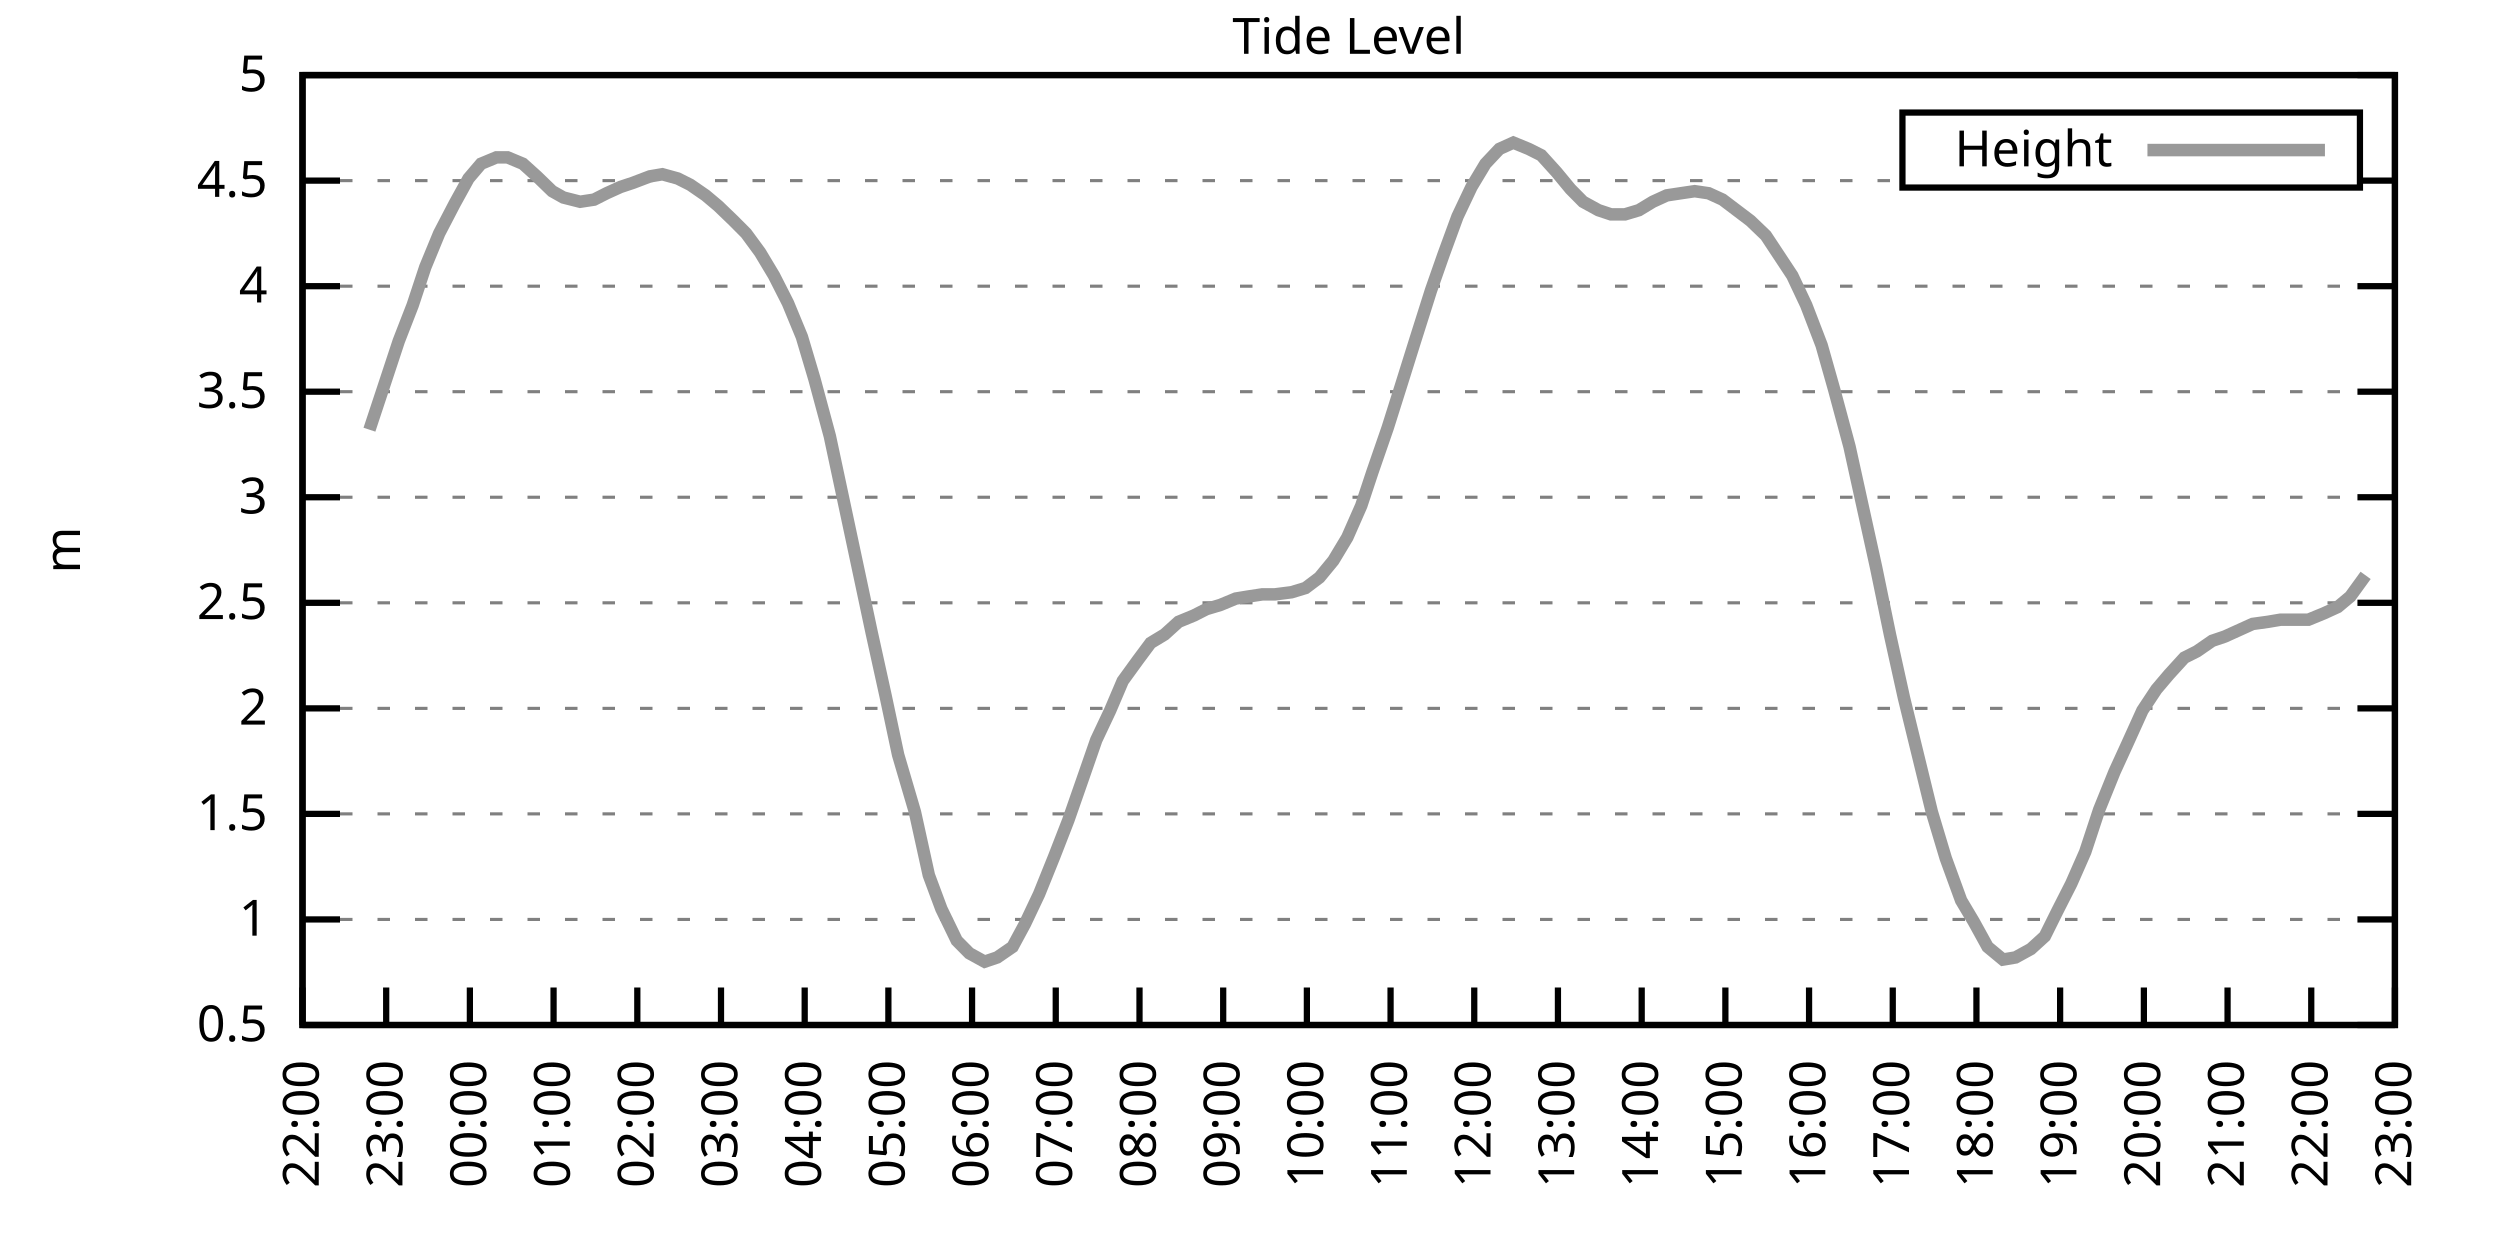
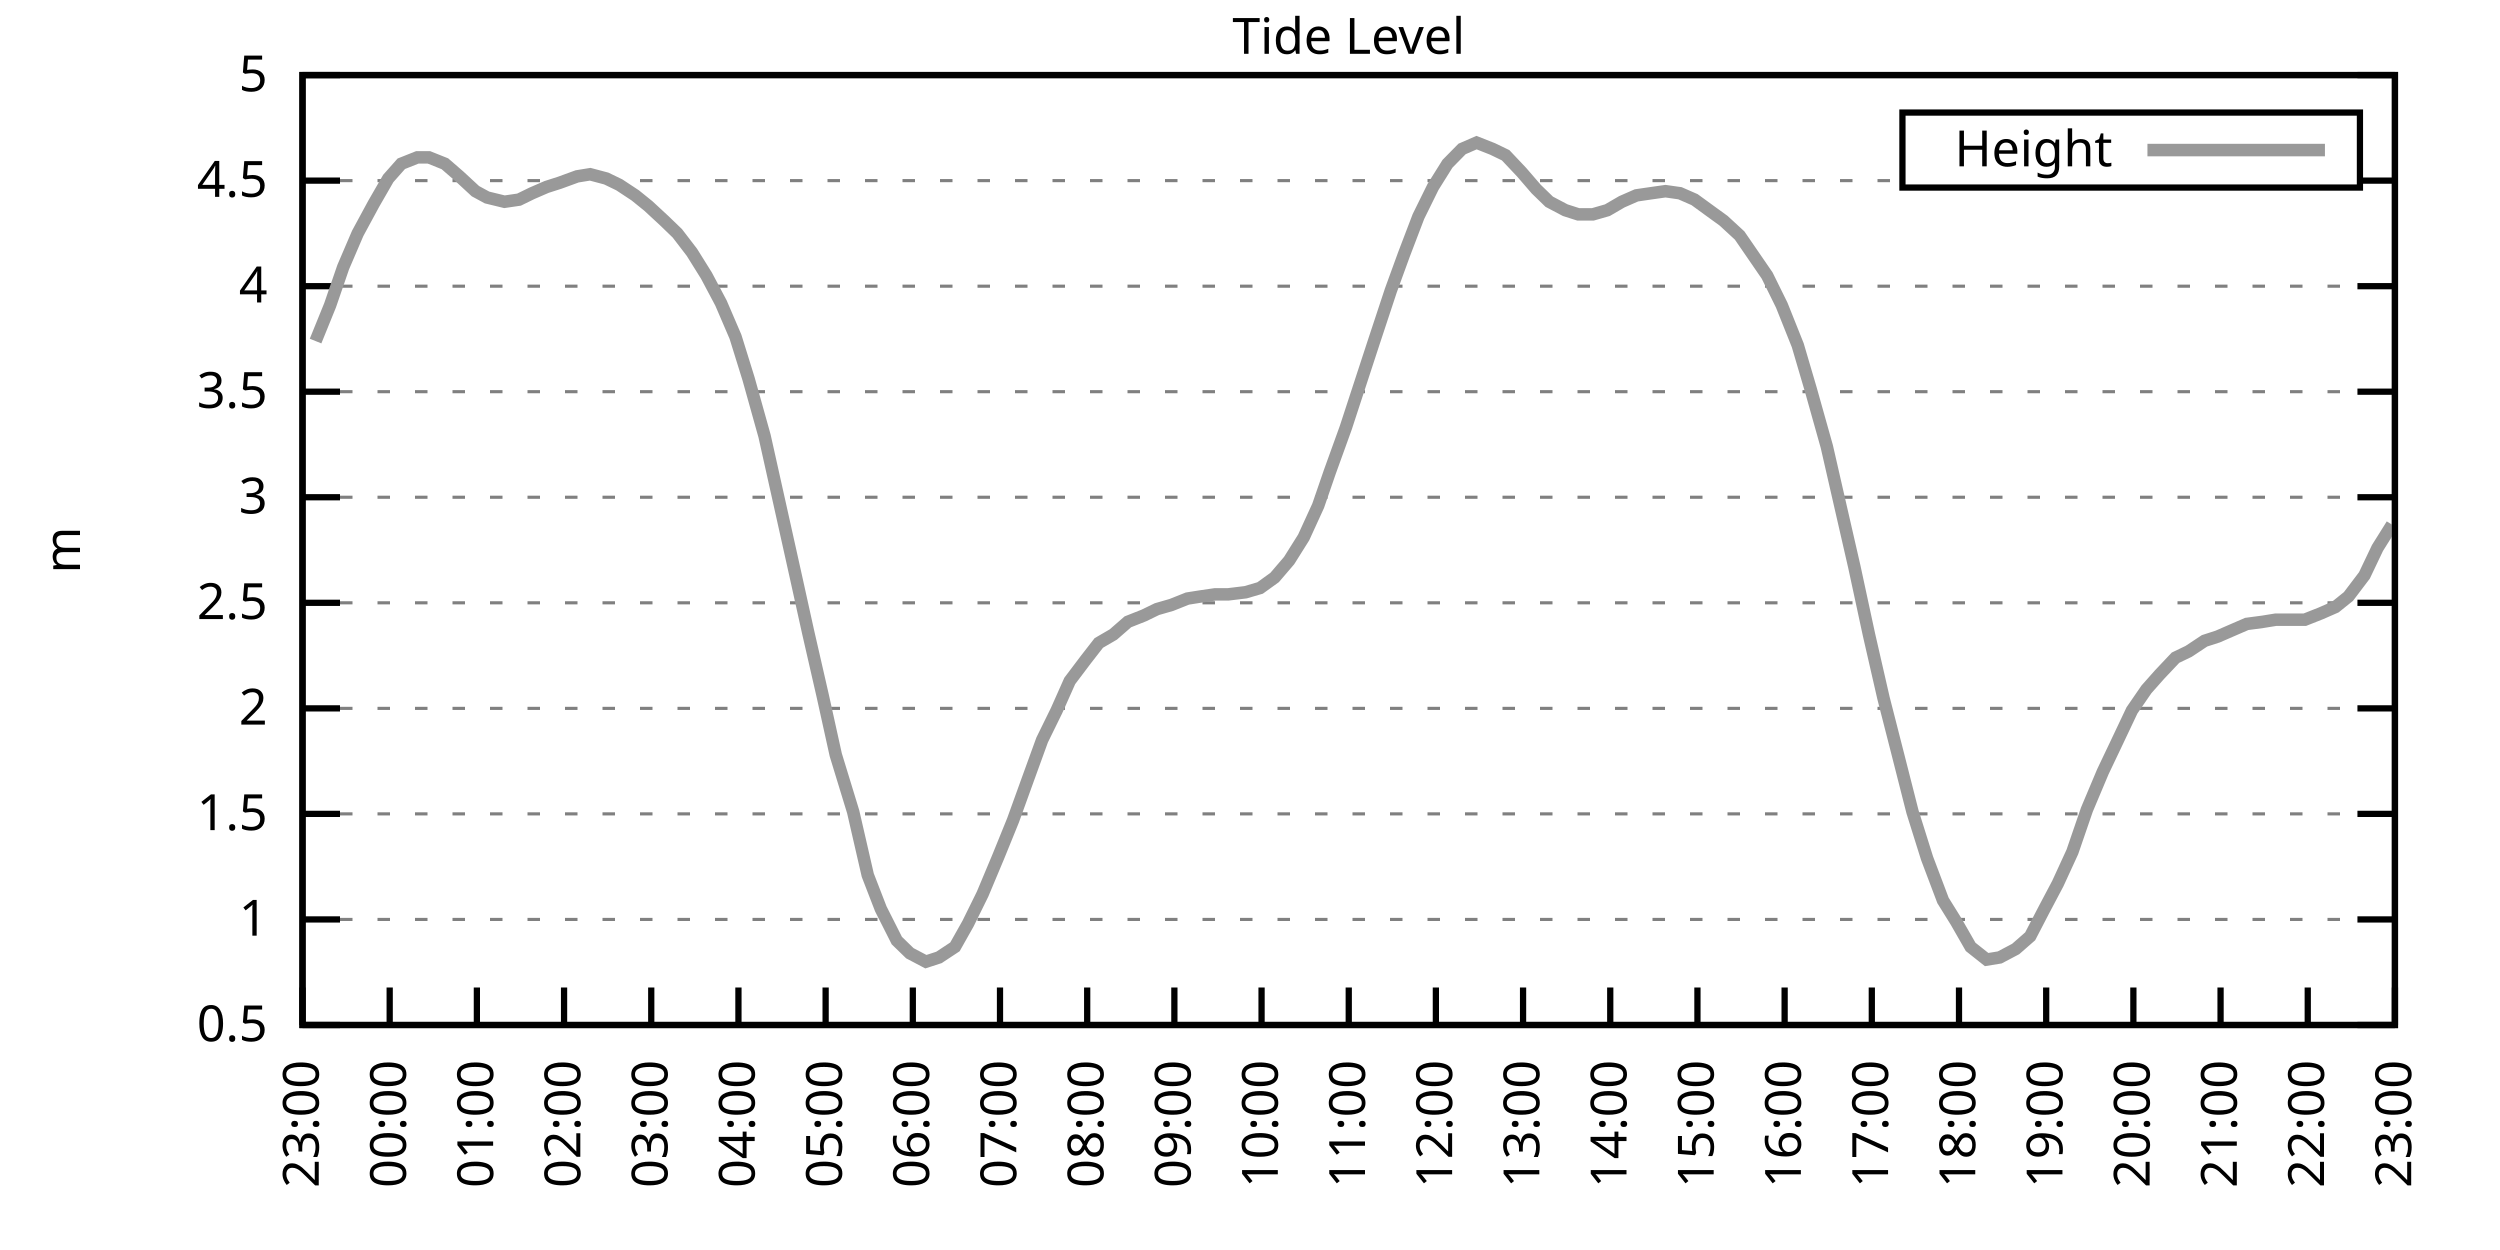
<svg xmlns="http://www.w3.org/2000/svg" xmlns:xlink="http://www.w3.org/1999/xlink" width="400" height="200" viewBox="0 0 400 200">
  <g id="gnuplot_canvas">
    <rect x="0" y="0" width="400" height="200" fill="none" />
    <defs>
      <circle id="gpDot" r="0.5" stroke-width="0.5" stroke="currentColor" />
      <path id="gpPt0" stroke-width="0.333" stroke="currentColor" d="M-1,0 h2 M0,-1 v2" />
      <path id="gpPt1" stroke-width="0.333" stroke="currentColor" d="M-1,-1 L1,1 M1,-1 L-1,1" />
      <path id="gpPt2" stroke-width="0.333" stroke="currentColor" d="M-1,0 L1,0 M0,-1 L0,1 M-1,-1 L1,1 M-1,1 L1,-1" />
      <rect id="gpPt3" stroke-width="0.333" stroke="currentColor" x="-1" y="-1" width="2" height="2" />
      <rect id="gpPt4" stroke-width="0.333" stroke="currentColor" fill="currentColor" x="-1" y="-1" width="2" height="2" />
      <circle id="gpPt5" stroke-width="0.333" stroke="currentColor" cx="0" cy="0" r="1" />
      <use xlink:href="#gpPt5" id="gpPt6" fill="currentColor" stroke="none" />
      <path id="gpPt7" stroke-width="0.333" stroke="currentColor" d="M0,-1.33 L-1.33,0.67 L1.33,0.67 z" />
      <use xlink:href="#gpPt7" id="gpPt8" fill="currentColor" stroke="none" />
      <use xlink:href="#gpPt7" id="gpPt9" stroke="currentColor" transform="rotate(180)" />
      <use xlink:href="#gpPt9" id="gpPt10" fill="currentColor" stroke="none" />
      <use xlink:href="#gpPt3" id="gpPt11" stroke="currentColor" transform="rotate(45)" />
      <use xlink:href="#gpPt11" id="gpPt12" fill="currentColor" stroke="none" />
      <path id="gpPt13" stroke-width="0.333" stroke="currentColor" d="M0,1.330 L1.265,0.411 L0.782,-1.067 L-0.782,-1.076 L-1.265,0.411 z" />
      <use xlink:href="#gpPt13" id="gpPt14" fill="currentColor" stroke="none" />
      <filter id="textbox" filterUnits="objectBoundingBox" x="0" y="0" height="1" width="1">
        <feFlood flood-color="white" flood-opacity="1" result="bgnd" />
        <feComposite in="SourceGraphic" in2="bgnd" operator="atop" />
      </filter>
      <filter id="greybox" filterUnits="objectBoundingBox" x="0" y="0" height="1" width="1">
        <feFlood flood-color="lightgrey" flood-opacity="1" result="grey" />
        <feComposite in="SourceGraphic" in2="grey" operator="atop" />
      </filter>
    </defs>
    <g fill="none" color="white" stroke="currentColor" stroke-width="1.00" stroke-linecap="butt" stroke-linejoin="miter">
</g>
    <g fill="none" color="black" stroke="currentColor" stroke-width="1.00" stroke-linecap="butt" stroke-linejoin="miter">
      <g stroke="none" shape-rendering="crispEdges">
        <polygon fill="rgb(255, 255, 255)" points="48.40,164.00 383.18,164.00 383.18,12.02 48.40,12.02 " />
      </g>
    </g>
    <g fill="none" color="black" stroke="currentColor" stroke-width="1.00" stroke-linecap="butt" stroke-linejoin="miter">
</g>
    <g fill="none" color="black" stroke="black" stroke-width="0.50" stroke-linecap="butt" stroke-linejoin="miter">
</g>
    <g fill="none" color="gray" stroke="currentColor" stroke-width="0.50" stroke-linecap="butt" stroke-linejoin="miter">
      <path stroke="gray" stroke-dasharray="2,4" class="gridline" d="M48.40,164.00 L383.19,164.00  " />
    </g>
    <g fill="none" color="gray" stroke="gray" stroke-width="1.00" stroke-linecap="butt" stroke-linejoin="miter">
</g>
    <g fill="none" color="black" stroke="currentColor" stroke-width="1.00" stroke-linecap="butt" stroke-linejoin="miter">
      <path stroke="black" d="M48.40,164.00 L54.40,164.00 M383.19,164.00 L377.19,164.00  " />
      <g transform="translate(42.80,166.60)" stroke="none" fill="black" font-family="Sans" font-size="8.00" text-anchor="end">
        <text>
          <tspan font-family="Sans"> 0.5</tspan>
        </text>
      </g>
    </g>
    <g fill="none" color="black" stroke="currentColor" stroke-width="1.00" stroke-linecap="butt" stroke-linejoin="miter">
</g>
    <g fill="none" color="black" stroke="black" stroke-width="0.50" stroke-linecap="butt" stroke-linejoin="miter">
</g>
    <g fill="none" color="gray" stroke="currentColor" stroke-width="0.50" stroke-linecap="butt" stroke-linejoin="miter">
      <path stroke="gray" stroke-dasharray="2,4" class="gridline" d="M48.40,147.11 L383.19,147.11  " />
    </g>
    <g fill="none" color="gray" stroke="gray" stroke-width="1.00" stroke-linecap="butt" stroke-linejoin="miter">
</g>
    <g fill="none" color="black" stroke="currentColor" stroke-width="1.00" stroke-linecap="butt" stroke-linejoin="miter">
      <path stroke="black" d="M48.40,147.11 L54.40,147.11 M383.19,147.11 L377.19,147.11  " />
      <g transform="translate(42.80,149.71)" stroke="none" fill="black" font-family="Sans" font-size="8.00" text-anchor="end">
        <text>
          <tspan font-family="Sans"> 1</tspan>
        </text>
      </g>
    </g>
    <g fill="none" color="black" stroke="currentColor" stroke-width="1.00" stroke-linecap="butt" stroke-linejoin="miter">
</g>
    <g fill="none" color="black" stroke="black" stroke-width="0.50" stroke-linecap="butt" stroke-linejoin="miter">
</g>
    <g fill="none" color="gray" stroke="currentColor" stroke-width="0.50" stroke-linecap="butt" stroke-linejoin="miter">
      <path stroke="gray" stroke-dasharray="2,4" class="gridline" d="M48.40,130.22 L383.19,130.22  " />
    </g>
    <g fill="none" color="gray" stroke="gray" stroke-width="1.00" stroke-linecap="butt" stroke-linejoin="miter">
</g>
    <g fill="none" color="black" stroke="currentColor" stroke-width="1.00" stroke-linecap="butt" stroke-linejoin="miter">
      <path stroke="black" d="M48.40,130.22 L54.40,130.22 M383.19,130.22 L377.19,130.22  " />
      <g transform="translate(42.80,132.82)" stroke="none" fill="black" font-family="Sans" font-size="8.00" text-anchor="end">
        <text>
          <tspan font-family="Sans"> 1.5</tspan>
        </text>
      </g>
    </g>
    <g fill="none" color="black" stroke="currentColor" stroke-width="1.00" stroke-linecap="butt" stroke-linejoin="miter">
</g>
    <g fill="none" color="black" stroke="black" stroke-width="0.50" stroke-linecap="butt" stroke-linejoin="miter">
</g>
    <g fill="none" color="gray" stroke="currentColor" stroke-width="0.50" stroke-linecap="butt" stroke-linejoin="miter">
      <path stroke="gray" stroke-dasharray="2,4" class="gridline" d="M48.40,113.34 L383.19,113.34  " />
    </g>
    <g fill="none" color="gray" stroke="gray" stroke-width="1.00" stroke-linecap="butt" stroke-linejoin="miter">
</g>
    <g fill="none" color="black" stroke="currentColor" stroke-width="1.00" stroke-linecap="butt" stroke-linejoin="miter">
      <path stroke="black" d="M48.40,113.34 L54.40,113.34 M383.19,113.34 L377.19,113.34  " />
      <g transform="translate(42.80,115.94)" stroke="none" fill="black" font-family="Sans" font-size="8.00" text-anchor="end">
        <text>
          <tspan font-family="Sans"> 2</tspan>
        </text>
      </g>
    </g>
    <g fill="none" color="black" stroke="currentColor" stroke-width="1.00" stroke-linecap="butt" stroke-linejoin="miter">
</g>
    <g fill="none" color="black" stroke="black" stroke-width="0.50" stroke-linecap="butt" stroke-linejoin="miter">
</g>
    <g fill="none" color="gray" stroke="currentColor" stroke-width="0.50" stroke-linecap="butt" stroke-linejoin="miter">
      <path stroke="gray" stroke-dasharray="2,4" class="gridline" d="M48.40,96.45 L383.19,96.45  " />
    </g>
    <g fill="none" color="gray" stroke="gray" stroke-width="1.00" stroke-linecap="butt" stroke-linejoin="miter">
</g>
    <g fill="none" color="black" stroke="currentColor" stroke-width="1.00" stroke-linecap="butt" stroke-linejoin="miter">
      <path stroke="black" d="M48.40,96.45 L54.40,96.45 M383.19,96.45 L377.19,96.45  " />
      <g transform="translate(42.80,99.05)" stroke="none" fill="black" font-family="Sans" font-size="8.00" text-anchor="end">
        <text>
          <tspan font-family="Sans"> 2.5</tspan>
        </text>
      </g>
    </g>
    <g fill="none" color="black" stroke="currentColor" stroke-width="1.00" stroke-linecap="butt" stroke-linejoin="miter">
</g>
    <g fill="none" color="black" stroke="black" stroke-width="0.50" stroke-linecap="butt" stroke-linejoin="miter">
</g>
    <g fill="none" color="gray" stroke="currentColor" stroke-width="0.50" stroke-linecap="butt" stroke-linejoin="miter">
      <path stroke="gray" stroke-dasharray="2,4" class="gridline" d="M48.40,79.56 L383.19,79.56  " />
    </g>
    <g fill="none" color="gray" stroke="gray" stroke-width="1.00" stroke-linecap="butt" stroke-linejoin="miter">
</g>
    <g fill="none" color="black" stroke="currentColor" stroke-width="1.00" stroke-linecap="butt" stroke-linejoin="miter">
      <path stroke="black" d="M48.40,79.56 L54.40,79.56 M383.19,79.56 L377.19,79.56  " />
      <g transform="translate(42.80,82.16)" stroke="none" fill="black" font-family="Sans" font-size="8.00" text-anchor="end">
        <text>
          <tspan font-family="Sans"> 3</tspan>
        </text>
      </g>
    </g>
    <g fill="none" color="black" stroke="currentColor" stroke-width="1.00" stroke-linecap="butt" stroke-linejoin="miter">
</g>
    <g fill="none" color="black" stroke="black" stroke-width="0.50" stroke-linecap="butt" stroke-linejoin="miter">
</g>
    <g fill="none" color="gray" stroke="currentColor" stroke-width="0.50" stroke-linecap="butt" stroke-linejoin="miter">
      <path stroke="gray" stroke-dasharray="2,4" class="gridline" d="M48.40,62.67 L383.19,62.67  " />
    </g>
    <g fill="none" color="gray" stroke="gray" stroke-width="1.00" stroke-linecap="butt" stroke-linejoin="miter">
</g>
    <g fill="none" color="black" stroke="currentColor" stroke-width="1.00" stroke-linecap="butt" stroke-linejoin="miter">
      <path stroke="black" d="M48.40,62.67 L54.40,62.67 M383.19,62.67 L377.19,62.67  " />
      <g transform="translate(42.80,65.27)" stroke="none" fill="black" font-family="Sans" font-size="8.00" text-anchor="end">
        <text>
          <tspan font-family="Sans"> 3.5</tspan>
        </text>
      </g>
    </g>
    <g fill="none" color="black" stroke="currentColor" stroke-width="1.00" stroke-linecap="butt" stroke-linejoin="miter">
</g>
    <g fill="none" color="black" stroke="black" stroke-width="0.50" stroke-linecap="butt" stroke-linejoin="miter">
</g>
    <g fill="none" color="gray" stroke="currentColor" stroke-width="0.50" stroke-linecap="butt" stroke-linejoin="miter">
      <path stroke="gray" stroke-dasharray="2,4" class="gridline" d="M48.40,45.79 L383.19,45.79  " />
    </g>
    <g fill="none" color="gray" stroke="gray" stroke-width="1.00" stroke-linecap="butt" stroke-linejoin="miter">
</g>
    <g fill="none" color="black" stroke="currentColor" stroke-width="1.00" stroke-linecap="butt" stroke-linejoin="miter">
      <path stroke="black" d="M48.40,45.79 L54.40,45.79 M383.19,45.79 L377.19,45.79  " />
      <g transform="translate(42.80,48.39)" stroke="none" fill="black" font-family="Sans" font-size="8.00" text-anchor="end">
        <text>
          <tspan font-family="Sans"> 4</tspan>
        </text>
      </g>
    </g>
    <g fill="none" color="black" stroke="currentColor" stroke-width="1.00" stroke-linecap="butt" stroke-linejoin="miter">
</g>
    <g fill="none" color="black" stroke="black" stroke-width="0.50" stroke-linecap="butt" stroke-linejoin="miter">
</g>
    <g fill="none" color="gray" stroke="currentColor" stroke-width="0.50" stroke-linecap="butt" stroke-linejoin="miter">
      <path stroke="gray" stroke-dasharray="2,4" class="gridline" d="M48.40,28.90 L304.39,28.90 M377.59,28.90 L383.19,28.90  " />
    </g>
    <g fill="none" color="gray" stroke="gray" stroke-width="1.00" stroke-linecap="butt" stroke-linejoin="miter">
</g>
    <g fill="none" color="black" stroke="currentColor" stroke-width="1.00" stroke-linecap="butt" stroke-linejoin="miter">
      <path stroke="black" d="M48.40,28.90 L54.40,28.90 M383.19,28.90 L377.19,28.90  " />
      <g transform="translate(42.80,31.50)" stroke="none" fill="black" font-family="Sans" font-size="8.00" text-anchor="end">
        <text>
          <tspan font-family="Sans"> 4.5</tspan>
        </text>
      </g>
    </g>
    <g fill="none" color="black" stroke="currentColor" stroke-width="1.00" stroke-linecap="butt" stroke-linejoin="miter">
</g>
    <g fill="none" color="black" stroke="black" stroke-width="0.50" stroke-linecap="butt" stroke-linejoin="miter">
</g>
    <g fill="none" color="gray" stroke="currentColor" stroke-width="0.50" stroke-linecap="butt" stroke-linejoin="miter">
      <path stroke="gray" stroke-dasharray="2,4" class="gridline" d="M48.40,12.01 L383.19,12.01  " />
    </g>
    <g fill="none" color="gray" stroke="gray" stroke-width="1.00" stroke-linecap="butt" stroke-linejoin="miter">
</g>
    <g fill="none" color="black" stroke="currentColor" stroke-width="1.00" stroke-linecap="butt" stroke-linejoin="miter">
      <path stroke="black" d="M48.40,12.01 L54.40,12.01 M383.19,12.01 L377.19,12.01  " />
      <g transform="translate(42.80,14.61)" stroke="none" fill="black" font-family="Sans" font-size="8.00" text-anchor="end">
        <text>
          <tspan font-family="Sans"> 5</tspan>
        </text>
      </g>
    </g>
    <g fill="none" color="black" stroke="currentColor" stroke-width="1.00" stroke-linecap="butt" stroke-linejoin="miter">
      <path stroke="black" d="M48.40,164.00 L48.40,158.00  " />
      <g transform="translate(51.00,169.60) rotate(270.00)" stroke="none" fill="black" font-family="Sans" font-size="8.00" text-anchor="end">
        <text>
-           <tspan font-family="Sans">22:00</tspan>
-         </text>
-       </g>
-     </g>
-     <g fill="none" color="black" stroke="currentColor" stroke-width="1.00" stroke-linecap="butt" stroke-linejoin="miter">
-       <path stroke="black" d="M61.79,164.00 L61.79,158.00  " />
-       <g transform="translate(64.39,169.60) rotate(270.00)" stroke="none" fill="black" font-family="Sans" font-size="8.00" text-anchor="end">
-         <text>
          <tspan font-family="Sans">23:00</tspan>
        </text>
      </g>
    </g>
    <g fill="none" color="black" stroke="currentColor" stroke-width="1.00" stroke-linecap="butt" stroke-linejoin="miter">
-       <path stroke="black" d="M75.18,164.00 L75.18,158.00  " />
-       <g transform="translate(77.78,169.60) rotate(270.00)" stroke="none" fill="black" font-family="Sans" font-size="8.00" text-anchor="end">
+       <path stroke="black" d="M62.35,164.00 L62.35,158.00  " />
+       <g transform="translate(64.95,169.60) rotate(270.00)" stroke="none" fill="black" font-family="Sans" font-size="8.00" text-anchor="end">
        <text>
          <tspan font-family="Sans">00:00</tspan>
        </text>
      </g>
    </g>
    <g fill="none" color="black" stroke="currentColor" stroke-width="1.00" stroke-linecap="butt" stroke-linejoin="miter">
-       <path stroke="black" d="M88.57,164.00 L88.57,158.00  " />
-       <g transform="translate(91.17,169.60) rotate(270.00)" stroke="none" fill="black" font-family="Sans" font-size="8.00" text-anchor="end">
+       <path stroke="black" d="M76.30,164.00 L76.30,158.00  " />
+       <g transform="translate(78.90,169.60) rotate(270.00)" stroke="none" fill="black" font-family="Sans" font-size="8.00" text-anchor="end">
        <text>
          <tspan font-family="Sans">01:00</tspan>
        </text>
      </g>
    </g>
    <g fill="none" color="black" stroke="currentColor" stroke-width="1.00" stroke-linecap="butt" stroke-linejoin="miter">
-       <path stroke="black" d="M101.97,164.00 L101.97,158.00  " />
-       <g transform="translate(104.57,169.60) rotate(270.00)" stroke="none" fill="black" font-family="Sans" font-size="8.00" text-anchor="end">
+       <path stroke="black" d="M90.25,164.00 L90.25,158.00  " />
+       <g transform="translate(92.85,169.60) rotate(270.00)" stroke="none" fill="black" font-family="Sans" font-size="8.00" text-anchor="end">
        <text>
          <tspan font-family="Sans">02:00</tspan>
        </text>
      </g>
    </g>
    <g fill="none" color="black" stroke="currentColor" stroke-width="1.00" stroke-linecap="butt" stroke-linejoin="miter">
-       <path stroke="black" d="M115.36,164.00 L115.36,158.00  " />
-       <g transform="translate(117.96,169.60) rotate(270.00)" stroke="none" fill="black" font-family="Sans" font-size="8.00" text-anchor="end">
+       <path stroke="black" d="M104.20,164.00 L104.20,158.00  " />
+       <g transform="translate(106.80,169.60) rotate(270.00)" stroke="none" fill="black" font-family="Sans" font-size="8.00" text-anchor="end">
        <text>
          <tspan font-family="Sans">03:00</tspan>
        </text>
      </g>
    </g>
    <g fill="none" color="black" stroke="currentColor" stroke-width="1.00" stroke-linecap="butt" stroke-linejoin="miter">
-       <path stroke="black" d="M128.75,164.00 L128.75,158.00  " />
-       <g transform="translate(131.35,169.60) rotate(270.00)" stroke="none" fill="black" font-family="Sans" font-size="8.00" text-anchor="end">
+       <path stroke="black" d="M118.15,164.00 L118.15,158.00  " />
+       <g transform="translate(120.75,169.60) rotate(270.00)" stroke="none" fill="black" font-family="Sans" font-size="8.00" text-anchor="end">
        <text>
          <tspan font-family="Sans">04:00</tspan>
        </text>
      </g>
    </g>
    <g fill="none" color="black" stroke="currentColor" stroke-width="1.00" stroke-linecap="butt" stroke-linejoin="miter">
-       <path stroke="black" d="M142.14,164.00 L142.14,158.00  " />
-       <g transform="translate(144.74,169.60) rotate(270.00)" stroke="none" fill="black" font-family="Sans" font-size="8.00" text-anchor="end">
+       <path stroke="black" d="M132.10,164.00 L132.10,158.00  " />
+       <g transform="translate(134.70,169.60) rotate(270.00)" stroke="none" fill="black" font-family="Sans" font-size="8.00" text-anchor="end">
        <text>
          <tspan font-family="Sans">05:00</tspan>
        </text>
      </g>
    </g>
    <g fill="none" color="black" stroke="currentColor" stroke-width="1.00" stroke-linecap="butt" stroke-linejoin="miter">
-       <path stroke="black" d="M155.53,164.00 L155.53,158.00  " />
-       <g transform="translate(158.13,169.60) rotate(270.00)" stroke="none" fill="black" font-family="Sans" font-size="8.00" text-anchor="end">
+       <path stroke="black" d="M146.05,164.00 L146.05,158.00  " />
+       <g transform="translate(148.65,169.60) rotate(270.00)" stroke="none" fill="black" font-family="Sans" font-size="8.00" text-anchor="end">
        <text>
          <tspan font-family="Sans">06:00</tspan>
        </text>
      </g>
    </g>
    <g fill="none" color="black" stroke="currentColor" stroke-width="1.00" stroke-linecap="butt" stroke-linejoin="miter">
-       <path stroke="black" d="M168.92,164.00 L168.92,158.00  " />
-       <g transform="translate(171.52,169.60) rotate(270.00)" stroke="none" fill="black" font-family="Sans" font-size="8.00" text-anchor="end">
+       <path stroke="black" d="M160.00,164.00 L160.00,158.00  " />
+       <g transform="translate(162.60,169.60) rotate(270.00)" stroke="none" fill="black" font-family="Sans" font-size="8.00" text-anchor="end">
        <text>
          <tspan font-family="Sans">07:00</tspan>
        </text>
      </g>
    </g>
    <g fill="none" color="black" stroke="currentColor" stroke-width="1.00" stroke-linecap="butt" stroke-linejoin="miter">
-       <path stroke="black" d="M182.32,164.00 L182.32,158.00  " />
-       <g transform="translate(184.92,169.60) rotate(270.00)" stroke="none" fill="black" font-family="Sans" font-size="8.00" text-anchor="end">
+       <path stroke="black" d="M173.95,164.00 L173.95,158.00  " />
+       <g transform="translate(176.55,169.60) rotate(270.00)" stroke="none" fill="black" font-family="Sans" font-size="8.00" text-anchor="end">
        <text>
          <tspan font-family="Sans">08:00</tspan>
        </text>
      </g>
    </g>
    <g fill="none" color="black" stroke="currentColor" stroke-width="1.00" stroke-linecap="butt" stroke-linejoin="miter">
-       <path stroke="black" d="M195.71,164.00 L195.71,158.00  " />
-       <g transform="translate(198.31,169.60) rotate(270.00)" stroke="none" fill="black" font-family="Sans" font-size="8.00" text-anchor="end">
+       <path stroke="black" d="M187.90,164.00 L187.90,158.00  " />
+       <g transform="translate(190.50,169.60) rotate(270.00)" stroke="none" fill="black" font-family="Sans" font-size="8.00" text-anchor="end">
        <text>
          <tspan font-family="Sans">09:00</tspan>
        </text>
      </g>
    </g>
    <g fill="none" color="black" stroke="currentColor" stroke-width="1.00" stroke-linecap="butt" stroke-linejoin="miter">
-       <path stroke="black" d="M209.10,164.00 L209.10,158.00  " />
-       <g transform="translate(211.70,169.60) rotate(270.00)" stroke="none" fill="black" font-family="Sans" font-size="8.00" text-anchor="end">
+       <path stroke="black" d="M201.85,164.00 L201.85,158.00  " />
+       <g transform="translate(204.45,169.60) rotate(270.00)" stroke="none" fill="black" font-family="Sans" font-size="8.00" text-anchor="end">
        <text>
          <tspan font-family="Sans">10:00</tspan>
        </text>
      </g>
    </g>
    <g fill="none" color="black" stroke="currentColor" stroke-width="1.00" stroke-linecap="butt" stroke-linejoin="miter">
-       <path stroke="black" d="M222.49,164.00 L222.49,158.00  " />
-       <g transform="translate(225.09,169.60) rotate(270.00)" stroke="none" fill="black" font-family="Sans" font-size="8.00" text-anchor="end">
+       <path stroke="black" d="M215.80,164.00 L215.80,158.00  " />
+       <g transform="translate(218.40,169.60) rotate(270.00)" stroke="none" fill="black" font-family="Sans" font-size="8.00" text-anchor="end">
        <text>
          <tspan font-family="Sans">11:00</tspan>
        </text>
      </g>
    </g>
    <g fill="none" color="black" stroke="currentColor" stroke-width="1.00" stroke-linecap="butt" stroke-linejoin="miter">
-       <path stroke="black" d="M235.88,164.00 L235.88,158.00  " />
-       <g transform="translate(238.48,169.60) rotate(270.00)" stroke="none" fill="black" font-family="Sans" font-size="8.00" text-anchor="end">
+       <path stroke="black" d="M229.74,164.00 L229.74,158.00  " />
+       <g transform="translate(232.34,169.60) rotate(270.00)" stroke="none" fill="black" font-family="Sans" font-size="8.00" text-anchor="end">
        <text>
          <tspan font-family="Sans">12:00</tspan>
        </text>
      </g>
    </g>
    <g fill="none" color="black" stroke="currentColor" stroke-width="1.00" stroke-linecap="butt" stroke-linejoin="miter">
-       <path stroke="black" d="M249.27,164.00 L249.27,158.00  " />
-       <g transform="translate(251.87,169.60) rotate(270.00)" stroke="none" fill="black" font-family="Sans" font-size="8.00" text-anchor="end">
+       <path stroke="black" d="M243.69,164.00 L243.69,158.00  " />
+       <g transform="translate(246.29,169.60) rotate(270.00)" stroke="none" fill="black" font-family="Sans" font-size="8.00" text-anchor="end">
        <text>
          <tspan font-family="Sans">13:00</tspan>
        </text>
      </g>
    </g>
    <g fill="none" color="black" stroke="currentColor" stroke-width="1.00" stroke-linecap="butt" stroke-linejoin="miter">
-       <path stroke="black" d="M262.67,164.00 L262.67,158.00  " />
-       <g transform="translate(265.27,169.60) rotate(270.00)" stroke="none" fill="black" font-family="Sans" font-size="8.00" text-anchor="end">
+       <path stroke="black" d="M257.64,164.00 L257.64,158.00  " />
+       <g transform="translate(260.24,169.60) rotate(270.00)" stroke="none" fill="black" font-family="Sans" font-size="8.00" text-anchor="end">
        <text>
          <tspan font-family="Sans">14:00</tspan>
        </text>
      </g>
    </g>
    <g fill="none" color="black" stroke="currentColor" stroke-width="1.00" stroke-linecap="butt" stroke-linejoin="miter">
-       <path stroke="black" d="M276.06,164.00 L276.06,158.00  " />
-       <g transform="translate(278.66,169.60) rotate(270.00)" stroke="none" fill="black" font-family="Sans" font-size="8.00" text-anchor="end">
+       <path stroke="black" d="M271.59,164.00 L271.59,158.00  " />
+       <g transform="translate(274.19,169.60) rotate(270.00)" stroke="none" fill="black" font-family="Sans" font-size="8.00" text-anchor="end">
        <text>
          <tspan font-family="Sans">15:00</tspan>
        </text>
      </g>
    </g>
    <g fill="none" color="black" stroke="currentColor" stroke-width="1.00" stroke-linecap="butt" stroke-linejoin="miter">
-       <path stroke="black" d="M289.45,164.00 L289.45,158.00  " />
-       <g transform="translate(292.05,169.60) rotate(270.00)" stroke="none" fill="black" font-family="Sans" font-size="8.00" text-anchor="end">
+       <path stroke="black" d="M285.54,164.00 L285.54,158.00  " />
+       <g transform="translate(288.14,169.60) rotate(270.00)" stroke="none" fill="black" font-family="Sans" font-size="8.00" text-anchor="end">
        <text>
          <tspan font-family="Sans">16:00</tspan>
        </text>
      </g>
    </g>
    <g fill="none" color="black" stroke="currentColor" stroke-width="1.00" stroke-linecap="butt" stroke-linejoin="miter">
-       <path stroke="black" d="M302.84,164.00 L302.84,158.00  " />
-       <g transform="translate(305.44,169.60) rotate(270.00)" stroke="none" fill="black" font-family="Sans" font-size="8.00" text-anchor="end">
+       <path stroke="black" d="M299.49,164.00 L299.49,158.00  " />
+       <g transform="translate(302.09,169.60) rotate(270.00)" stroke="none" fill="black" font-family="Sans" font-size="8.00" text-anchor="end">
        <text>
          <tspan font-family="Sans">17:00</tspan>
        </text>
      </g>
    </g>
    <g fill="none" color="black" stroke="currentColor" stroke-width="1.00" stroke-linecap="butt" stroke-linejoin="miter">
-       <path stroke="black" d="M316.23,164.00 L316.23,158.00  " />
-       <g transform="translate(318.83,169.60) rotate(270.00)" stroke="none" fill="black" font-family="Sans" font-size="8.00" text-anchor="end">
+       <path stroke="black" d="M313.44,164.00 L313.44,158.00  " />
+       <g transform="translate(316.04,169.60) rotate(270.00)" stroke="none" fill="black" font-family="Sans" font-size="8.00" text-anchor="end">
        <text>
          <tspan font-family="Sans">18:00</tspan>
        </text>
      </g>
    </g>
    <g fill="none" color="black" stroke="currentColor" stroke-width="1.00" stroke-linecap="butt" stroke-linejoin="miter">
-       <path stroke="black" d="M329.62,164.00 L329.62,158.00  " />
-       <g transform="translate(332.22,169.60) rotate(270.00)" stroke="none" fill="black" font-family="Sans" font-size="8.00" text-anchor="end">
+       <path stroke="black" d="M327.39,164.00 L327.39,158.00  " />
+       <g transform="translate(329.99,169.60) rotate(270.00)" stroke="none" fill="black" font-family="Sans" font-size="8.00" text-anchor="end">
        <text>
          <tspan font-family="Sans">19:00</tspan>
        </text>
      </g>
    </g>
    <g fill="none" color="black" stroke="currentColor" stroke-width="1.00" stroke-linecap="butt" stroke-linejoin="miter">
-       <path stroke="black" d="M343.02,164.00 L343.02,158.00  " />
-       <g transform="translate(345.62,169.60) rotate(270.00)" stroke="none" fill="black" font-family="Sans" font-size="8.00" text-anchor="end">
+       <path stroke="black" d="M341.34,164.00 L341.34,158.00  " />
+       <g transform="translate(343.94,169.60) rotate(270.00)" stroke="none" fill="black" font-family="Sans" font-size="8.00" text-anchor="end">
        <text>
          <tspan font-family="Sans">20:00</tspan>
        </text>
      </g>
    </g>
    <g fill="none" color="black" stroke="currentColor" stroke-width="1.00" stroke-linecap="butt" stroke-linejoin="miter">
-       <path stroke="black" d="M356.41,164.00 L356.41,158.00  " />
-       <g transform="translate(359.01,169.60) rotate(270.00)" stroke="none" fill="black" font-family="Sans" font-size="8.00" text-anchor="end">
+       <path stroke="black" d="M355.29,164.00 L355.29,158.00  " />
+       <g transform="translate(357.89,169.60) rotate(270.00)" stroke="none" fill="black" font-family="Sans" font-size="8.00" text-anchor="end">
        <text>
          <tspan font-family="Sans">21:00</tspan>
        </text>
      </g>
    </g>
    <g fill="none" color="black" stroke="currentColor" stroke-width="1.00" stroke-linecap="butt" stroke-linejoin="miter">
-       <path stroke="black" d="M369.80,164.00 L369.80,158.00  " />
-       <g transform="translate(372.40,169.60) rotate(270.00)" stroke="none" fill="black" font-family="Sans" font-size="8.00" text-anchor="end">
+       <path stroke="black" d="M369.24,164.00 L369.24,158.00  " />
+       <g transform="translate(371.84,169.60) rotate(270.00)" stroke="none" fill="black" font-family="Sans" font-size="8.00" text-anchor="end">
        <text>
          <tspan font-family="Sans">22:00</tspan>
        </text>
      </g>
    </g>
    <g fill="none" color="black" stroke="currentColor" stroke-width="1.00" stroke-linecap="butt" stroke-linejoin="miter">
      <path stroke="black" d="M383.19,164.00 L383.19,158.00  " />
      <g transform="translate(385.79,169.60) rotate(270.00)" stroke="none" fill="black" font-family="Sans" font-size="8.00" text-anchor="end">
        <text>
          <tspan font-family="Sans">23:00</tspan>
        </text>
      </g>
    </g>
    <g fill="none" color="black" stroke="currentColor" stroke-width="1.00" stroke-linecap="butt" stroke-linejoin="miter">
</g>
    <g fill="none" color="black" stroke="currentColor" stroke-width="1.00" stroke-linecap="butt" stroke-linejoin="miter">
      <path stroke="black" d="M48.40,12.01 L48.40,164.00 L383.19,164.00 L383.19,12.01 L48.40,12.01 Z  " />
    </g>
    <g fill="none" color="black" stroke="currentColor" stroke-width="1.00" stroke-linecap="butt" stroke-linejoin="miter">
</g>
    <g fill="none" color="black" stroke="currentColor" stroke-width="1.00" stroke-linecap="butt" stroke-linejoin="miter">
      <path stroke="black" d="M304.39,30.01 L304.39,18.01 L377.59,18.01 L377.59,30.01 L304.39,30.01 Z  " />
    </g>
    <g id="Tide_level_plot_1">
      <g fill="none" color="white" stroke="black" stroke-width="2.00" stroke-linecap="butt" stroke-linejoin="miter">
</g>
      <g fill="none" color="black" stroke="currentColor" stroke-width="2.00" stroke-linecap="butt" stroke-linejoin="miter">
        <g transform="translate(337.99,26.61)" stroke="none" fill="black" font-family="Sans" font-size="8.00" text-anchor="end">
          <text>
            <tspan font-family="Sans">Height</tspan>
          </text>
        </g>
      </g>
      <g fill="none" color="black" stroke="currentColor" stroke-width="2.00" stroke-linecap="butt" stroke-linejoin="miter">
-         <path stroke="rgb(153, 153, 153)" d="M343.59,24.01 L371.99,24.01 M59.11,68.75 L61.57,61.32 L63.80,54.57 L66.03,48.83 L68.04,42.75 L70.27,37.34   L72.73,32.61 L74.96,28.56 L76.97,26.20 L79.42,25.18 L81.21,25.18 L83.66,26.20 L85.90,28.22 L88.35,30.59   L90.14,31.60 L92.82,32.28 L95.05,31.94 L97.06,30.92 L99.29,29.91 L101.30,29.24 L103.98,28.22 L105.98,27.88   L108.44,28.56 L110.45,29.57 L112.90,31.26 L114.91,32.95 L117.37,35.32 L119.38,37.34 L121.61,40.38 L123.84,44.10   L126.07,48.49 L128.30,53.89 L130.31,60.65 L132.77,69.77 L135.22,81.25 L137.45,91.72 L139.46,101.18 L141.69,111.31   L143.70,120.77 L146.38,129.89 L148.61,140.02 L150.62,145.42 L153.08,150.49 L155.09,152.52 L157.54,153.87 L159.55,153.19   L162.01,151.50 L164.01,147.79 L166.25,143.06 L168.70,136.98 L170.93,131.24 L173.17,124.82 L175.40,118.40 L177.63,113.67   L179.64,108.95 L182.09,105.57 L184.10,102.87 L186.33,101.52 L188.57,99.49 L191.02,98.48 L193.03,97.46 L195.26,96.79   L197.72,95.77 L199.73,95.44 L201.96,95.10 L203.97,95.10 L206.64,94.76 L208.88,94.08 L211.11,92.40 L213.34,89.69   L215.57,85.98 L217.80,80.91 L219.59,75.51 L222.04,68.42 L224.28,61.32 L226.29,54.90 L228.96,46.46 L230.97,40.72   L233.20,34.64 L235.44,29.91 L237.67,26.20 L239.90,23.83 L242.13,22.82 L244.59,23.83 L246.60,24.84 L249.05,27.55   L251.28,30.25 L253.29,32.28 L255.75,33.63 L257.76,34.30 L259.99,34.30 L262.22,33.63 L264.45,32.28 L266.68,31.26   L268.92,30.92 L271.15,30.59 L273.38,30.92 L275.61,31.94 L277.84,33.63 L280.07,35.32 L282.53,37.68 L284.54,40.72   L286.77,44.10 L289.00,48.83 L291.46,55.24 L293.47,62.34 L295.92,71.45 L298.15,81.59 L300.16,90.71 L302.39,101.52   L304.63,111.65 L306.86,120.77 L309.09,129.89 L311.32,137.32 L313.78,144.07 L315.79,147.45 L318.02,151.50 L320.47,153.53   L322.48,153.19 L324.94,151.84 L327.17,149.81 L329.18,145.76 L331.41,141.37 L333.64,136.30 L335.87,129.55 L338.33,123.47   L340.34,119.08 L342.79,113.67 L345.02,110.30 L347.03,107.93 L349.49,105.23 L351.50,104.22 L353.95,102.53 L355.96,101.85   L358.19,100.84 L360.42,99.83 L362.88,99.49 L364.89,99.15 L367.12,99.15 L369.35,99.15 L371.81,98.14 L374.04,97.12   L376.05,95.44 L378.50,92.06  " />
+         <path stroke="rgb(153, 153, 153)" d="M343.59,24.01 L371.99,24.01 M50.49,54.57 L52.82,48.83 L54.91,42.75 L57.23,37.34 L59.79,32.61 L62.12,28.56   L64.21,26.20 L66.77,25.18 L68.63,25.18 L71.18,26.20 L73.51,28.22 L76.07,30.59 L77.93,31.60 L80.72,32.28   L83.04,31.94 L85.13,30.92 L87.46,29.91 L89.55,29.24 L92.34,28.22 L94.43,27.88 L96.99,28.56 L99.08,29.57   L101.64,31.26 L103.73,32.95 L106.29,35.32 L108.38,37.34 L110.71,40.38 L113.03,44.10 L115.36,48.49 L117.68,53.89   L119.78,60.65 L122.33,69.77 L124.89,81.25 L127.22,91.72 L129.31,101.18 L131.63,111.31 L133.72,120.77 L136.51,129.89   L138.84,140.02 L140.93,145.42 L143.49,150.49 L145.58,152.52 L148.14,153.87 L150.23,153.19 L152.79,151.50 L154.88,147.79   L157.21,143.06 L159.76,136.98 L162.09,131.24 L164.41,124.82 L166.74,118.40 L169.06,113.67 L171.16,108.95 L173.71,105.57   L175.81,102.87 L178.13,101.52 L180.46,99.49 L183.01,98.48 L185.11,97.46 L187.43,96.79 L189.99,95.77 L192.08,95.44   L194.41,95.10 L196.50,95.10 L199.29,94.76 L201.61,94.08 L203.94,92.40 L206.26,89.69 L208.59,85.98 L210.91,80.91   L212.77,75.51 L215.33,68.42 L217.65,61.32 L219.75,54.90 L222.54,46.46 L224.63,40.72 L226.95,34.64 L229.28,29.91   L231.60,26.20 L233.93,23.83 L236.25,22.82 L238.81,23.83 L240.90,24.84 L243.46,27.55 L245.79,30.25 L247.88,32.28   L250.44,33.63 L252.53,34.30 L254.85,34.30 L257.18,33.63 L259.50,32.28 L261.83,31.26 L264.15,30.92 L266.48,30.59   L268.80,30.92 L271.13,31.94 L273.45,33.63 L275.78,35.32 L278.34,37.68 L280.43,40.72 L282.75,44.10 L285.08,48.83   L287.64,55.24 L289.73,62.34 L292.29,71.45 L294.61,81.59 L296.70,90.71 L299.03,101.52 L301.35,111.65 L303.68,120.77   L306.00,129.89 L308.33,137.32 L310.88,144.07 L312.98,147.45 L315.30,151.50 L317.86,153.53 L319.95,153.19 L322.51,151.84   L324.83,149.81 L326.93,145.76 L329.25,141.37 L331.58,136.30 L333.90,129.55 L336.46,123.47 L338.55,119.08 L341.11,113.67   L343.43,110.30 L345.53,107.93 L348.08,105.23 L350.18,104.22 L352.73,102.53 L354.83,101.85 L357.15,100.84 L359.48,99.83   L362.03,99.49 L364.13,99.15 L366.45,99.15 L368.78,99.15 L371.33,98.14 L373.66,97.12 L375.75,95.44 L378.31,92.06   L380.40,87.67 L382.73,83.95  " />
      </g>
    </g>
    <g fill="none" color="black" stroke="currentColor" stroke-width="2.00" stroke-linecap="butt" stroke-linejoin="miter">
</g>
    <g fill="none" color="black" stroke="black" stroke-width="1.00" stroke-linecap="butt" stroke-linejoin="miter">
</g>
    <g fill="none" color="black" stroke="currentColor" stroke-width="1.00" stroke-linecap="butt" stroke-linejoin="miter">
      <path stroke="black" d="M48.40,12.01 L48.40,164.00 L383.19,164.00 L383.19,12.01 L48.40,12.01 Z  " />
      <g transform="translate(12.80,88.01) rotate(270.00)" stroke="none" fill="black" font-family="Sans" font-size="8.00" text-anchor="middle">
        <text>
          <tspan font-family="Sans">m</tspan>
        </text>
      </g>
    </g>
    <g fill="none" color="black" stroke="currentColor" stroke-width="1.00" stroke-linecap="butt" stroke-linejoin="miter">
</g>
    <g fill="none" color="black" stroke="currentColor" stroke-width="1.00" stroke-linecap="butt" stroke-linejoin="miter">
      <g transform="translate(215.79,8.61)" stroke="none" fill="black" font-family="Sans" font-size="8.00" text-anchor="middle">
        <text>
          <tspan font-family="Sans">Tide Level</tspan>
        </text>
      </g>
    </g>
    <g fill="none" color="black" stroke="currentColor" stroke-width="1.00" stroke-linecap="butt" stroke-linejoin="miter">
</g>
  </g>
</svg>
